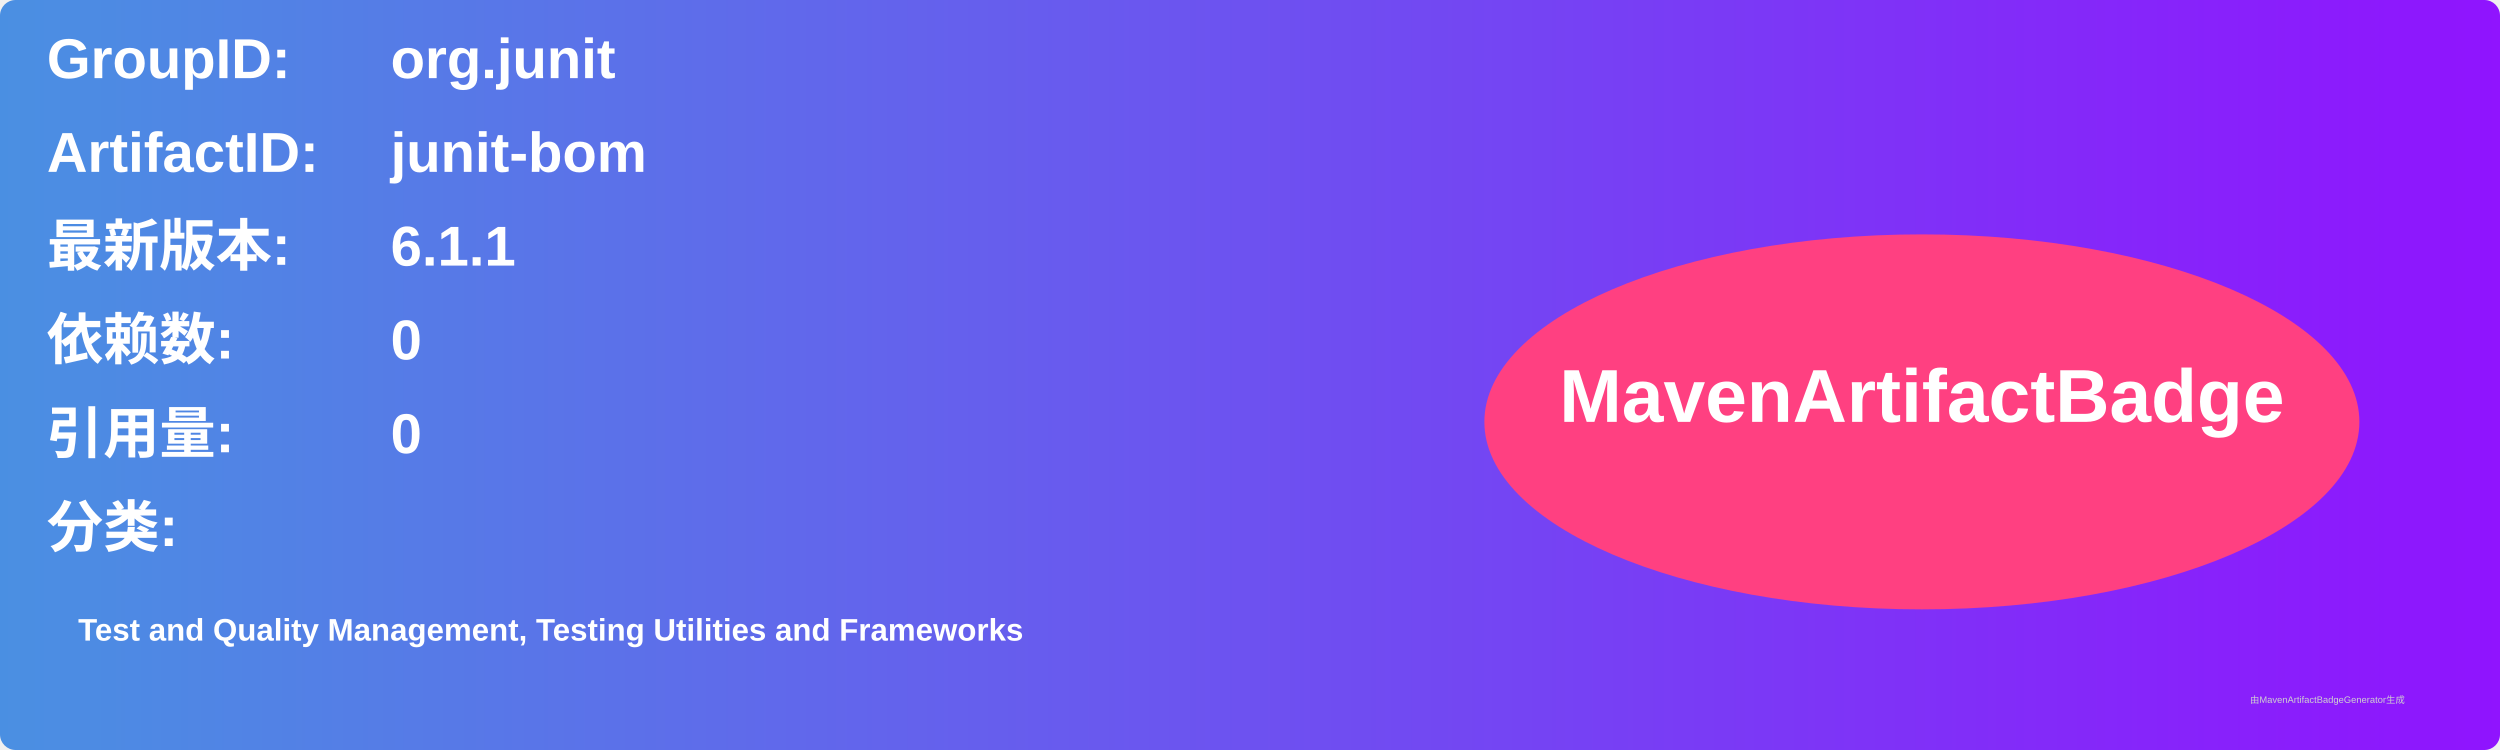
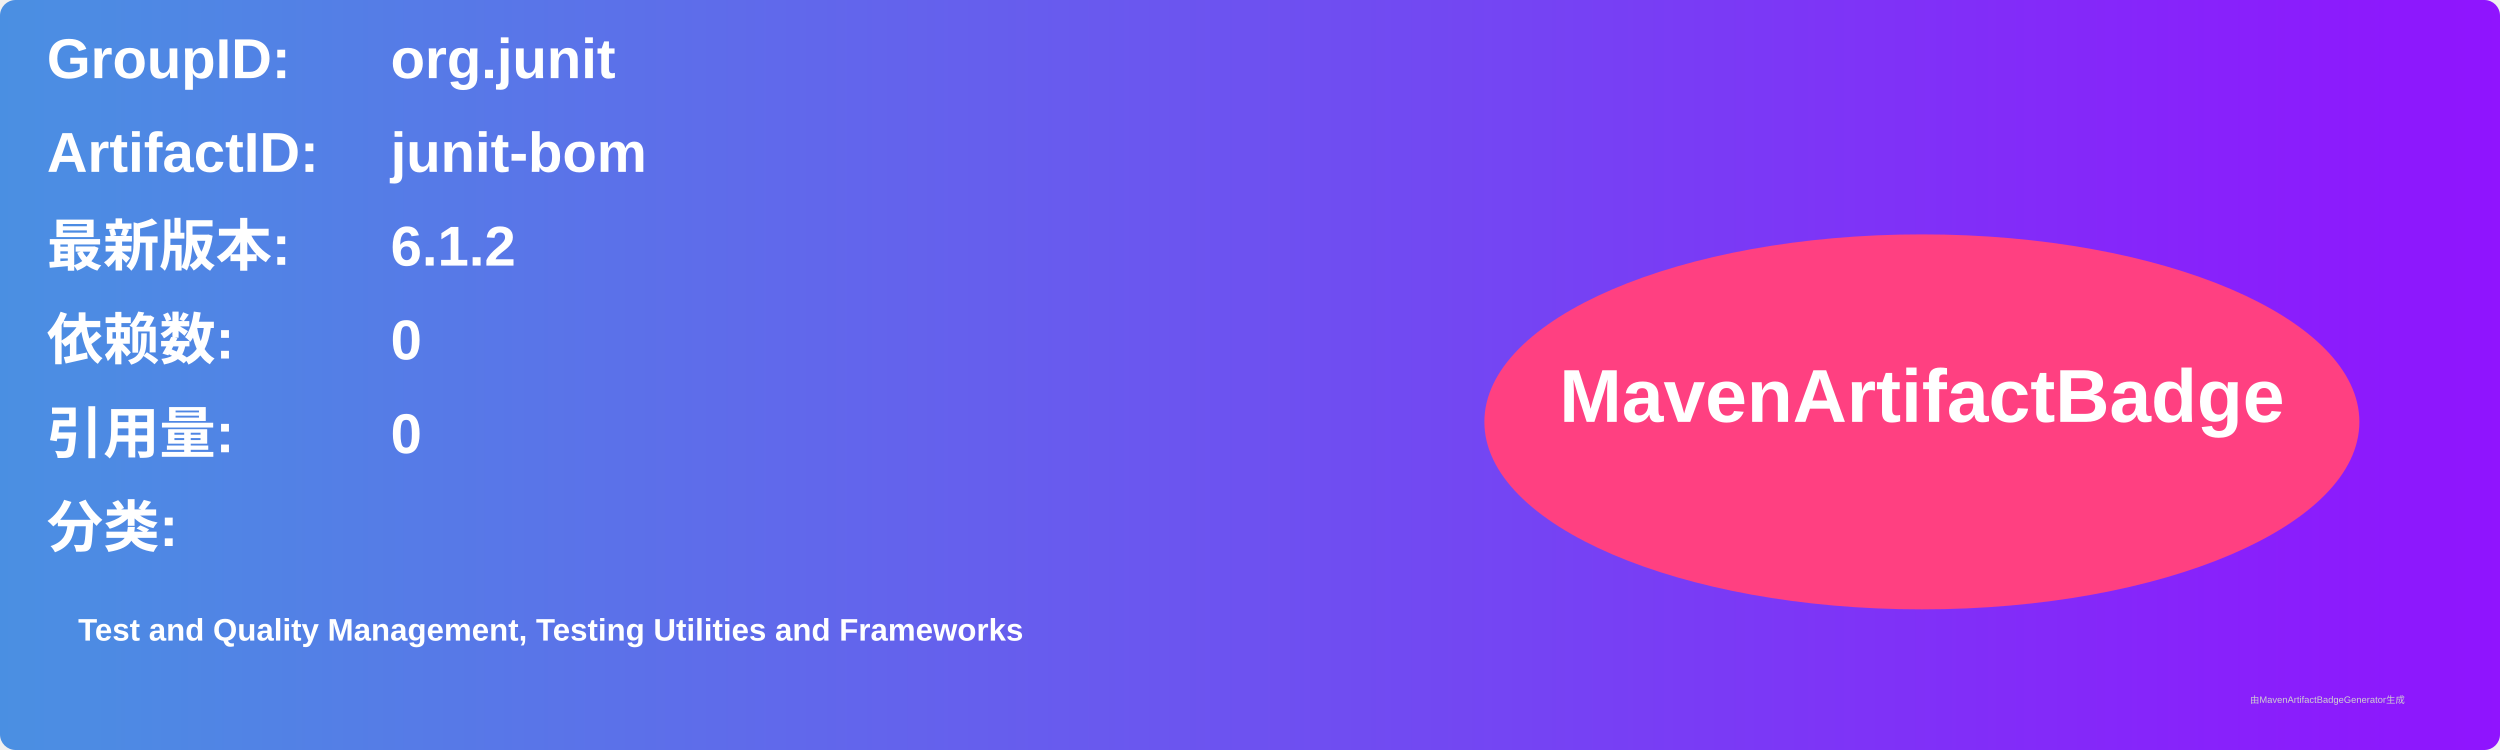
<svg xmlns="http://www.w3.org/2000/svg" width="800" height="240" viewBox="0 0 800 240">
  <linearGradient id="grad" x1="0%" y1="0%" x2="100%" y2="0%">
    <stop offset="0%" stop-color="#4a90e2" />
    <stop offset="100%" stop-color="#9013fe" />
  </linearGradient>
  <rect width="100%" height="100%" rx="5" ry="5" fill="url(#grad)" />
  <g transform="translate(15, 15)">
    <text x="0" y="10" font-family="Arial" font-size="18" fill="white" font-weight="bold" width="260">GroupID:</text>
    <text x="110" y="10" font-family="Arial" font-size="18" fill="white" font-weight="bold" width="460">org.junit</text>
    <text x="0" y="40" font-family="Arial" font-size="18" fill="white" font-weight="bold" width="260">ArtifactID:</text>
    <text x="110" y="40" font-family="Arial" font-size="18" fill="white" font-weight="bold" width="460">junit-bom</text>
    <text x="0" y="70" font-family="Arial" font-size="18" fill="white" font-weight="bold">最新版本:</text>
    <text x="110" y="70" font-family="Arial" font-size="18" fill="white" font-weight="bold">
-       <tspan font-weight="bold">6.1.1</tspan>
+       <tspan font-weight="bold">6.1.2</tspan>
    </text>
    <text x="0" y="100" font-family="Arial" font-size="18" fill="white" font-weight="bold">依赖数: </text>
    <text x="110" y="100" font-family="Arial" font-size="18" fill="white">
      <tspan font-weight="bold">0</tspan>
    </text>
    <text x="0" y="130" font-family="Arial" font-size="18" fill="white" font-weight="bold">引用量: </text>
    <text x="110" y="130" font-family="Arial" font-size="18" fill="white">
      <tspan font-weight="bold">0</tspan>
    </text>
    <text x="0" y="160" font-family="Arial" font-size="18" fill="white" font-weight="bold">分类:</text>
    <text x="10" y="190" font-family="Arial" font-size="10" fill="white">
      <tspan font-weight="bold">Test and Quality Management, Testing Utilities and Frameworks</tspan>
    </text>
    <ellipse cx="600" cy="120" rx="140" ry="60" fill="#ff4081" />
    <text x="600" y="120" text-anchor="middle" font-family="Arial" font-size="24" fill="white" font-weight="bold">MavenArtifactBadge</text>
  </g>
  <text x="720" y="225" font-family="Arial" font-size="3" fill="#d0d0d0">由MavenArtifactBadgeGenerator生成</text>
</svg>
